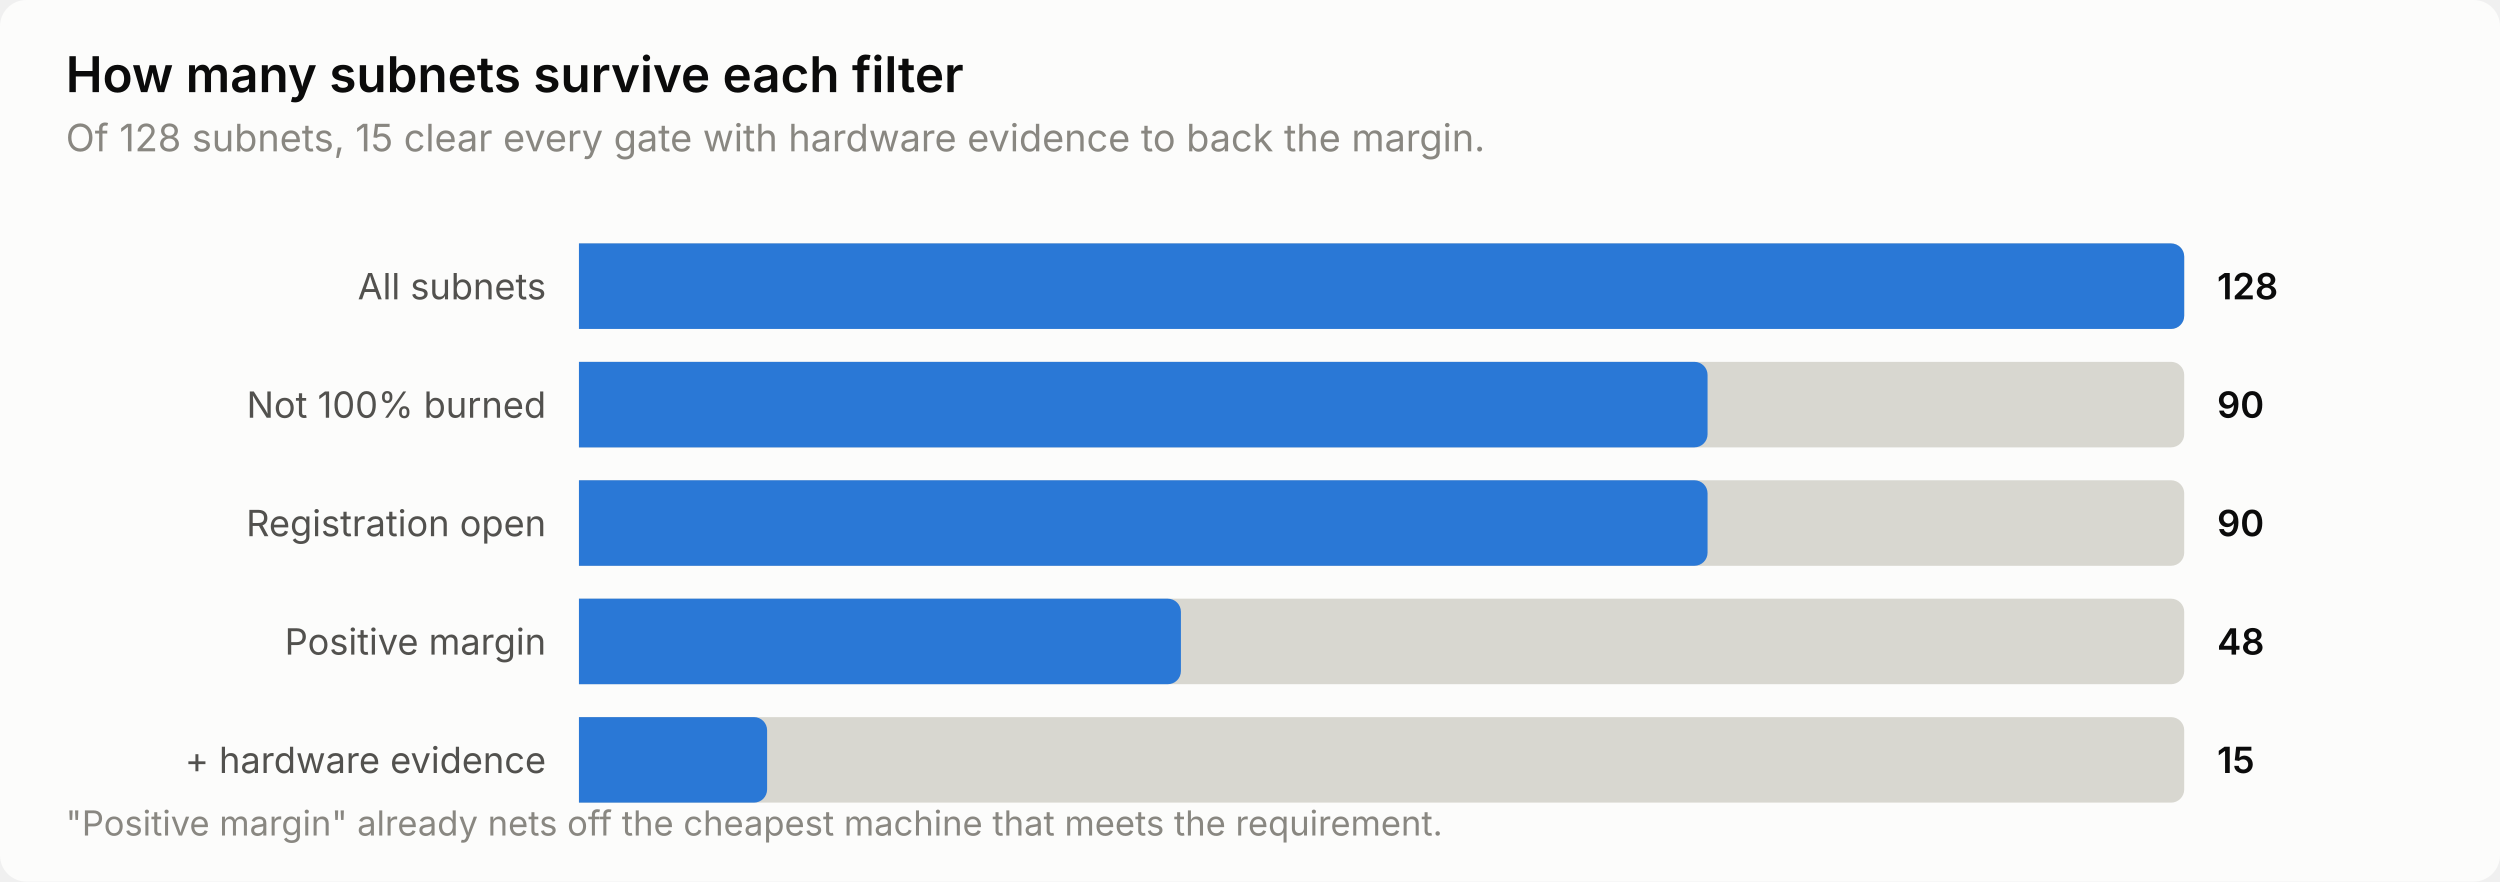
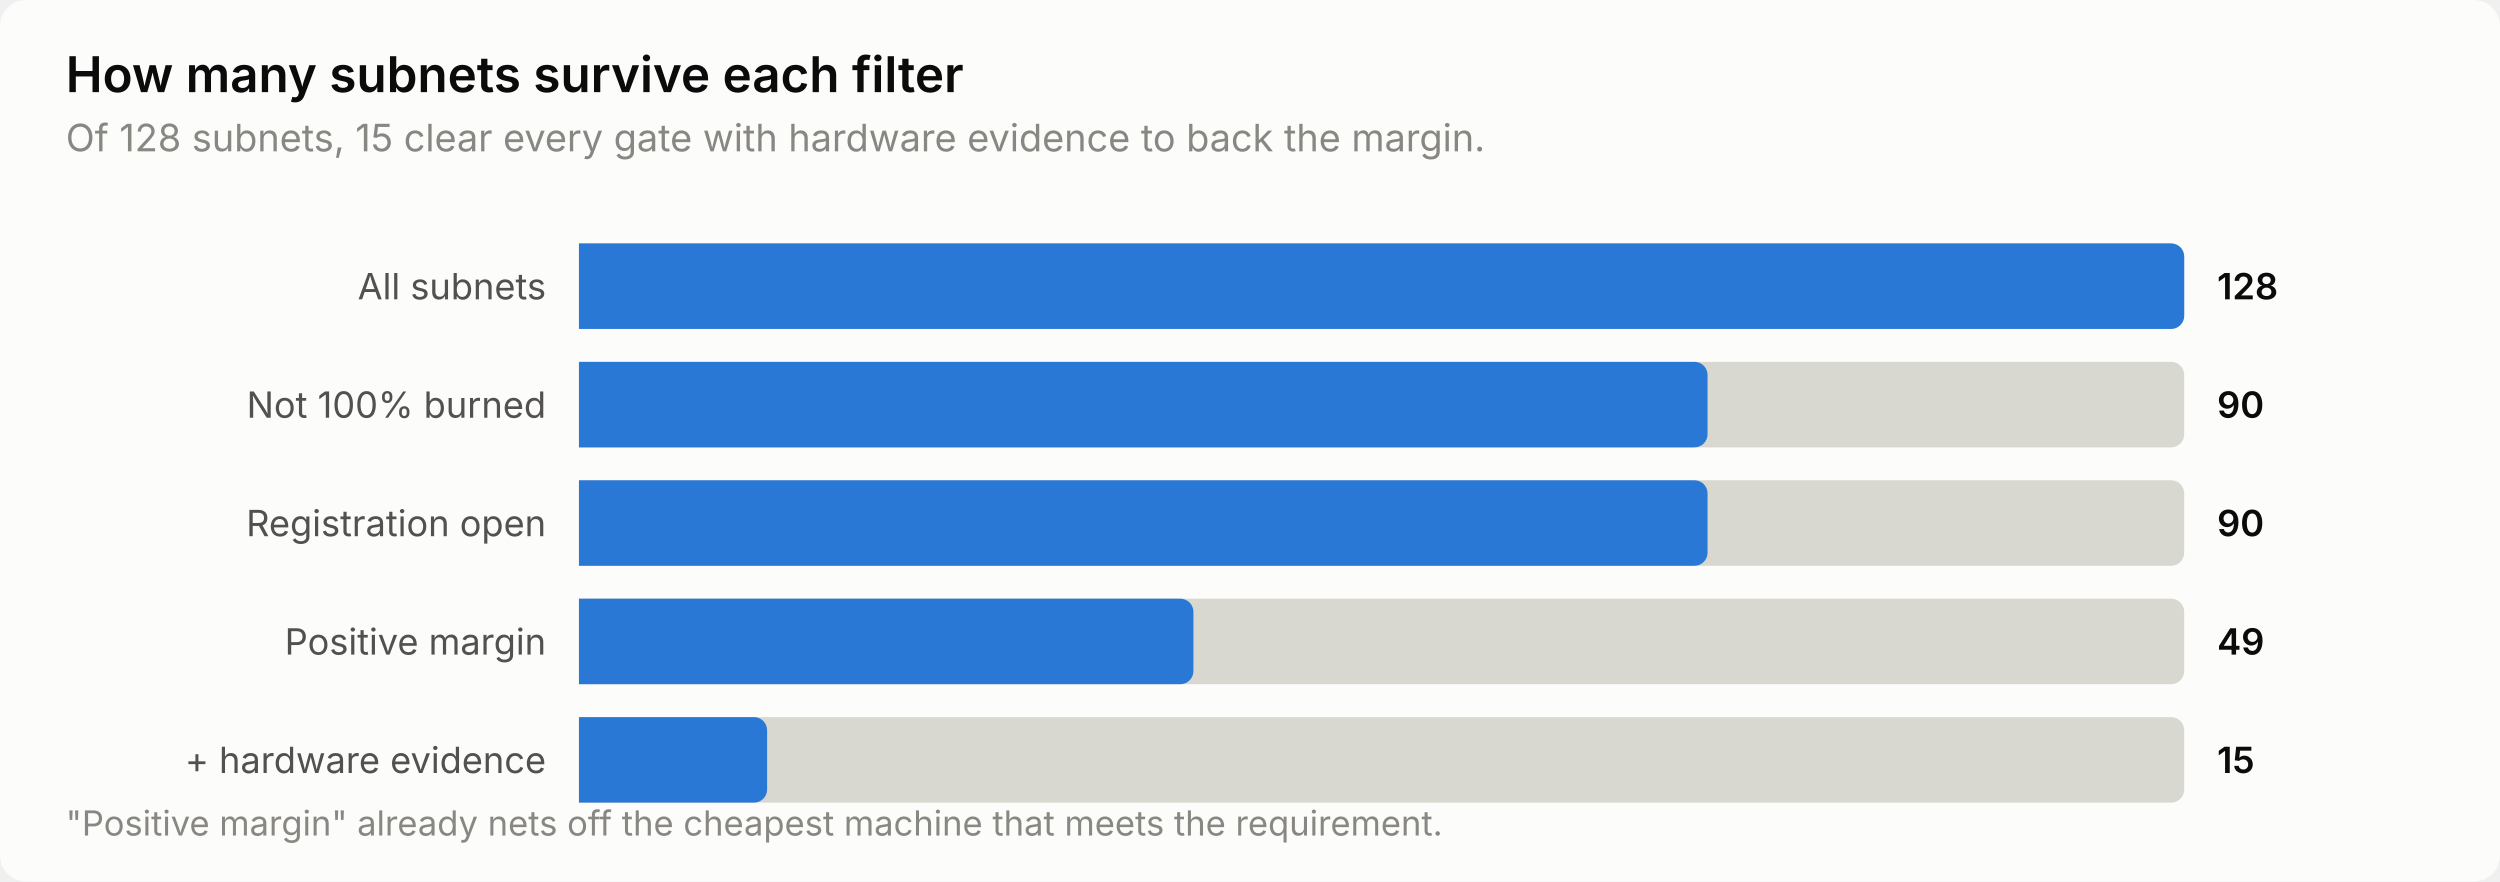
<svg xmlns="http://www.w3.org/2000/svg" width="760" height="268" viewBox="0 0 760 268" role="img" aria-label="How many subnets survive each filter">
  <style>
    text { font-family: system-ui, -apple-system, 'Segoe UI', sans-serif; }
    .t-title { font-size: 15px; font-weight: 600; }
    .t-sub { font-size: 11.5px; }
    .t-lab { font-size: 11px; }
    .t-val { font-size: 11px; font-weight: 600; font-variant-numeric: tabular-nums; }
    .t-tick { font-size: 10.5px; font-variant-numeric: tabular-nums; }

    .surface { fill: #fcfcfb; }
    .ink { fill: #0b0b0b; }
    .ink2 { fill: #52514e; }
    .muted { fill: #898781; }
    .grid { stroke: #e1e0d9; }
    .axis { stroke: #c3c2b7; }
    .accent { fill: #2a78d6; }
    .critical { fill: #d03b3b; }
    .deemph { fill: #d8d7d0; }

    @media (prefers-color-scheme: dark) {
      .surface { fill: #1a1a19; }
      .ink { fill: #ffffff; }
      .ink2 { fill: #c3c2b7; }
      .muted { fill: #898781; }
      .grid { stroke: #2c2c2a; }
      .axis { stroke: #383835; }
      .accent { fill: #3987e5; }
      .deemph { fill: #3a3a37; }
    }
</style>
  <rect class="surface" width="760" height="268" rx="8" />
  <text class="ink t-title" x="20" y="28">How many subnets survive each filter</text>
  <text class="muted t-sub" x="20" y="46">Of 128 subnets, 15 clear every gate with hardware evidence to back the margin.</text>
  <text class="ink2 t-lab" x="166" y="91" text-anchor="end">All subnets</text>
  <path class="deemph" d="M176.0,74.0 H660.0 a4.0,4.0 0 0 1 4.0,4.0 V96.0 a4.0,4.0 0 0 1 -4.0,4.0 H176.0 Z" />
  <path class="accent" d="M176.0,74.0 H660.0 a4.0,4.0 0 0 1 4.0,4.0 V96.0 a4.0,4.0 0 0 1 -4.0,4.0 H176.0 Z" />
  <text class="ink t-val" x="674" y="91">128</text>
  <text class="ink2 t-lab" x="166" y="127" text-anchor="end">Not 100% burned</text>
  <path class="deemph" d="M176.0,110.0 H660.0 a4.0,4.0 0 0 1 4.0,4.0 V132.0 a4.0,4.0 0 0 1 -4.0,4.0 H176.0 Z" />
  <path class="accent" d="M176.0,110.0 H515.1 a4.0,4.0 0 0 1 4.0,4.0 V132.0 a4.0,4.0 0 0 1 -4.0,4.0 H176.0 Z" />
  <text class="ink t-val" x="674" y="127">90</text>
  <text class="ink2 t-lab" x="166" y="163" text-anchor="end">Registration open</text>
  <path class="deemph" d="M176.0,146.0 H660.0 a4.0,4.0 0 0 1 4.0,4.0 V168.0 a4.0,4.0 0 0 1 -4.0,4.0 H176.0 Z" />
  <path class="accent" d="M176.0,146.0 H515.1 a4.0,4.0 0 0 1 4.0,4.0 V168.0 a4.0,4.0 0 0 1 -4.0,4.0 H176.0 Z" />
  <text class="ink t-val" x="674" y="163">90</text>
  <text class="ink2 t-lab" x="166" y="199" text-anchor="end">Positive margin</text>
  <path class="deemph" d="M176.0,182.0 H660.0 a4.0,4.0 0 0 1 4.0,4.0 V204.0 a4.0,4.0 0 0 1 -4.0,4.0 H176.0 Z" />
-   <path class="accent" d="M176.0,182.0 H355.0 a4.0,4.0 0 0 1 4.0,4.0 V204.0 a4.0,4.0 0 0 1 -4.0,4.0 H176.0 Z" />
-   <text class="ink t-val" x="674" y="199">48</text>
+   <path class="accent" d="M176.0,182.0 H358.8 a4.0,4.0 0 0 1 4.0,4.0 V204.0 a4.0,4.0 0 0 1 -4.0,4.0 H176.0 Z" />
+   <text class="ink t-val" x="674" y="199">49</text>
  <text class="ink2 t-lab" x="166" y="235" text-anchor="end">+ hardware evidence</text>
  <path class="deemph" d="M176.0,218.0 H660.0 a4.0,4.0 0 0 1 4.0,4.0 V240.0 a4.0,4.0 0 0 1 -4.0,4.0 H176.0 Z" />
  <path class="accent" d="M176.0,218.0 H229.2 a4.0,4.0 0 0 1 4.0,4.0 V240.0 a4.0,4.0 0 0 1 -4.0,4.0 H176.0 Z" />
  <text class="ink t-val" x="674" y="235">15</text>
  <text class="muted t-tick" x="20" y="254">"Positive margin" already nets off the cheapest machine that meets the requirement.</text>
</svg>
